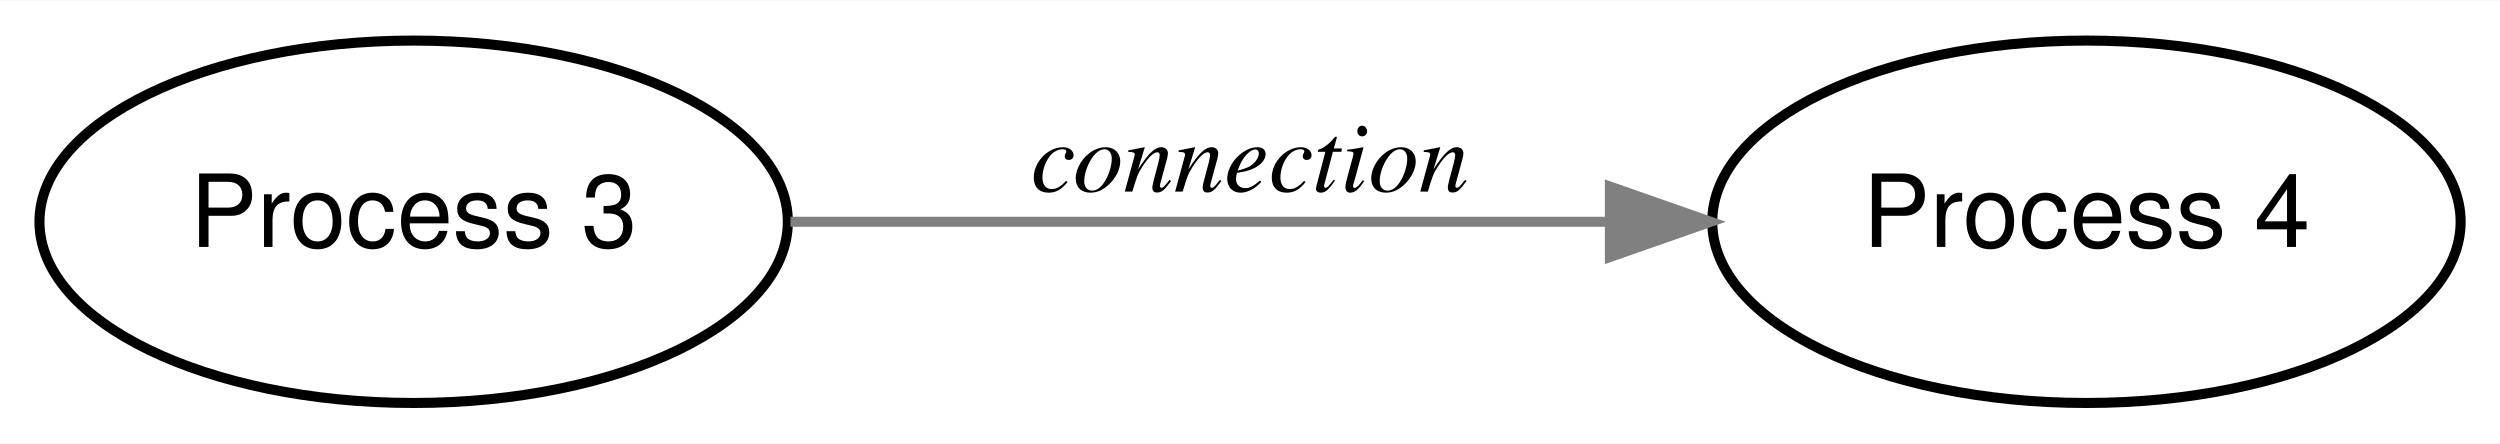
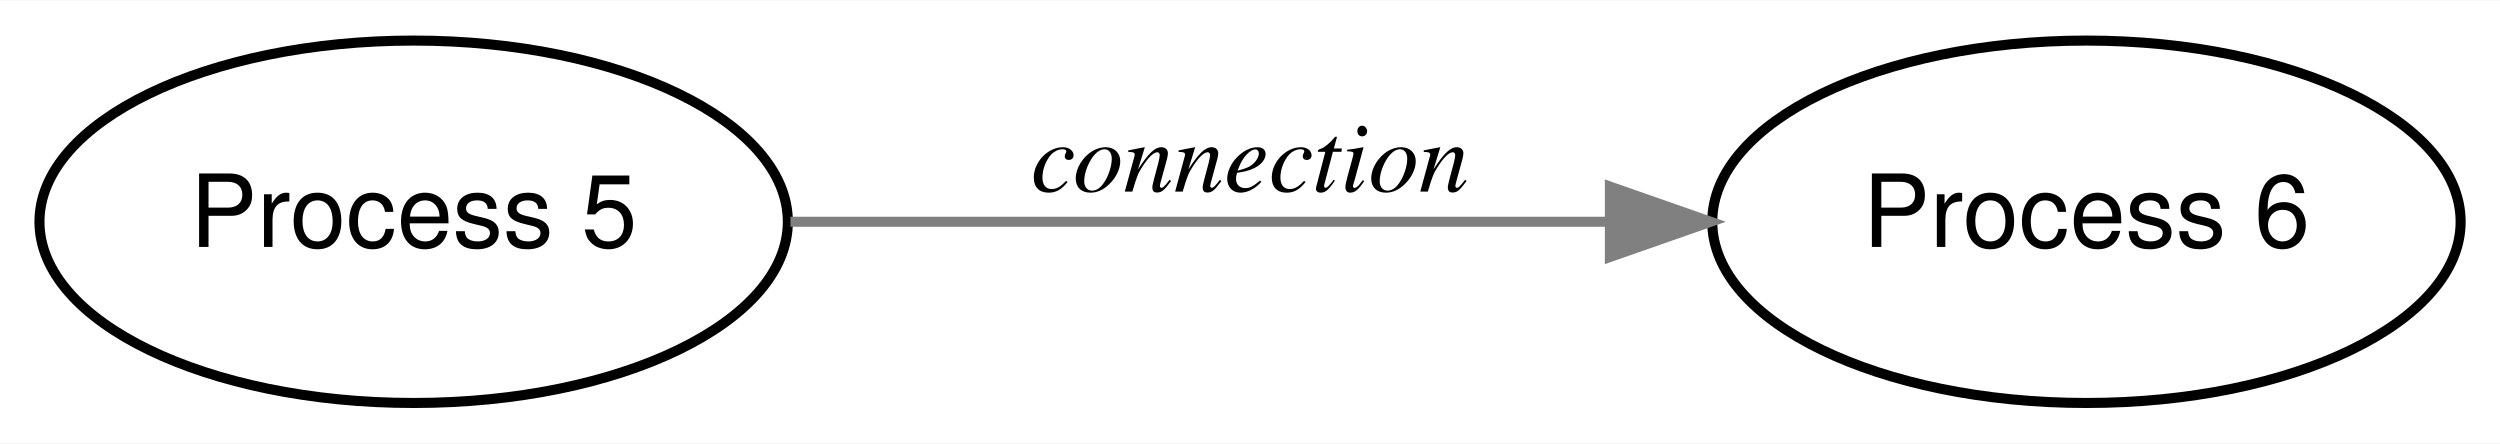
<svg xmlns="http://www.w3.org/2000/svg" width="248pt" height="44pt" viewBox="0.00 0.00 248.34 44.00">
  <g id="graph0" class="graph" transform="scale(1 1) rotate(0) translate(4 40)">
    <polygon fill="white" stroke="transparent" points="-4,4 -4,-40 244.34,-40 244.34,4 -4,4" />
    <g id="node1" class="node">
      <ellipse fill="none" stroke="black" cx="37.09" cy="-18" rx="37.17" ry="18" />
-       <text text-anchor="middle" x="37.09" y="-15.5" font-family="Helvetica,sans-Serif" font-size="10.00">Process 3</text>
+       <text text-anchor="middle" x="37.09" y="-15.5" font-family="Helvetica,sans-Serif" font-size="10.00">Process 5</text>
    </g>
    <g id="node2" class="node">
      <ellipse fill="none" stroke="black" cx="203.26" cy="-18" rx="37.17" ry="18" />
-       <text text-anchor="middle" x="203.26" y="-15.5" font-family="Helvetica,sans-Serif" font-size="10.00">Process 4</text>
+       <text text-anchor="middle" x="203.26" y="-15.5" font-family="Helvetica,sans-Serif" font-size="10.00">Process 6</text>
    </g>
    <g id="edge1" class="edge">
      <path fill="none" stroke="gray" d="M74.52,-18C98.43,-18 129.92,-18 155.65,-18" />
      <polygon fill="gray" stroke="gray" points="155.92,-21.5 165.92,-18 155.92,-14.5 155.92,-21.5" />
      <text text-anchor="middle" x="120.17" y="-21" font-family="Times,serif" font-style="italic" font-size="10.00">connection</text>
    </g>
  </g>
</svg>
